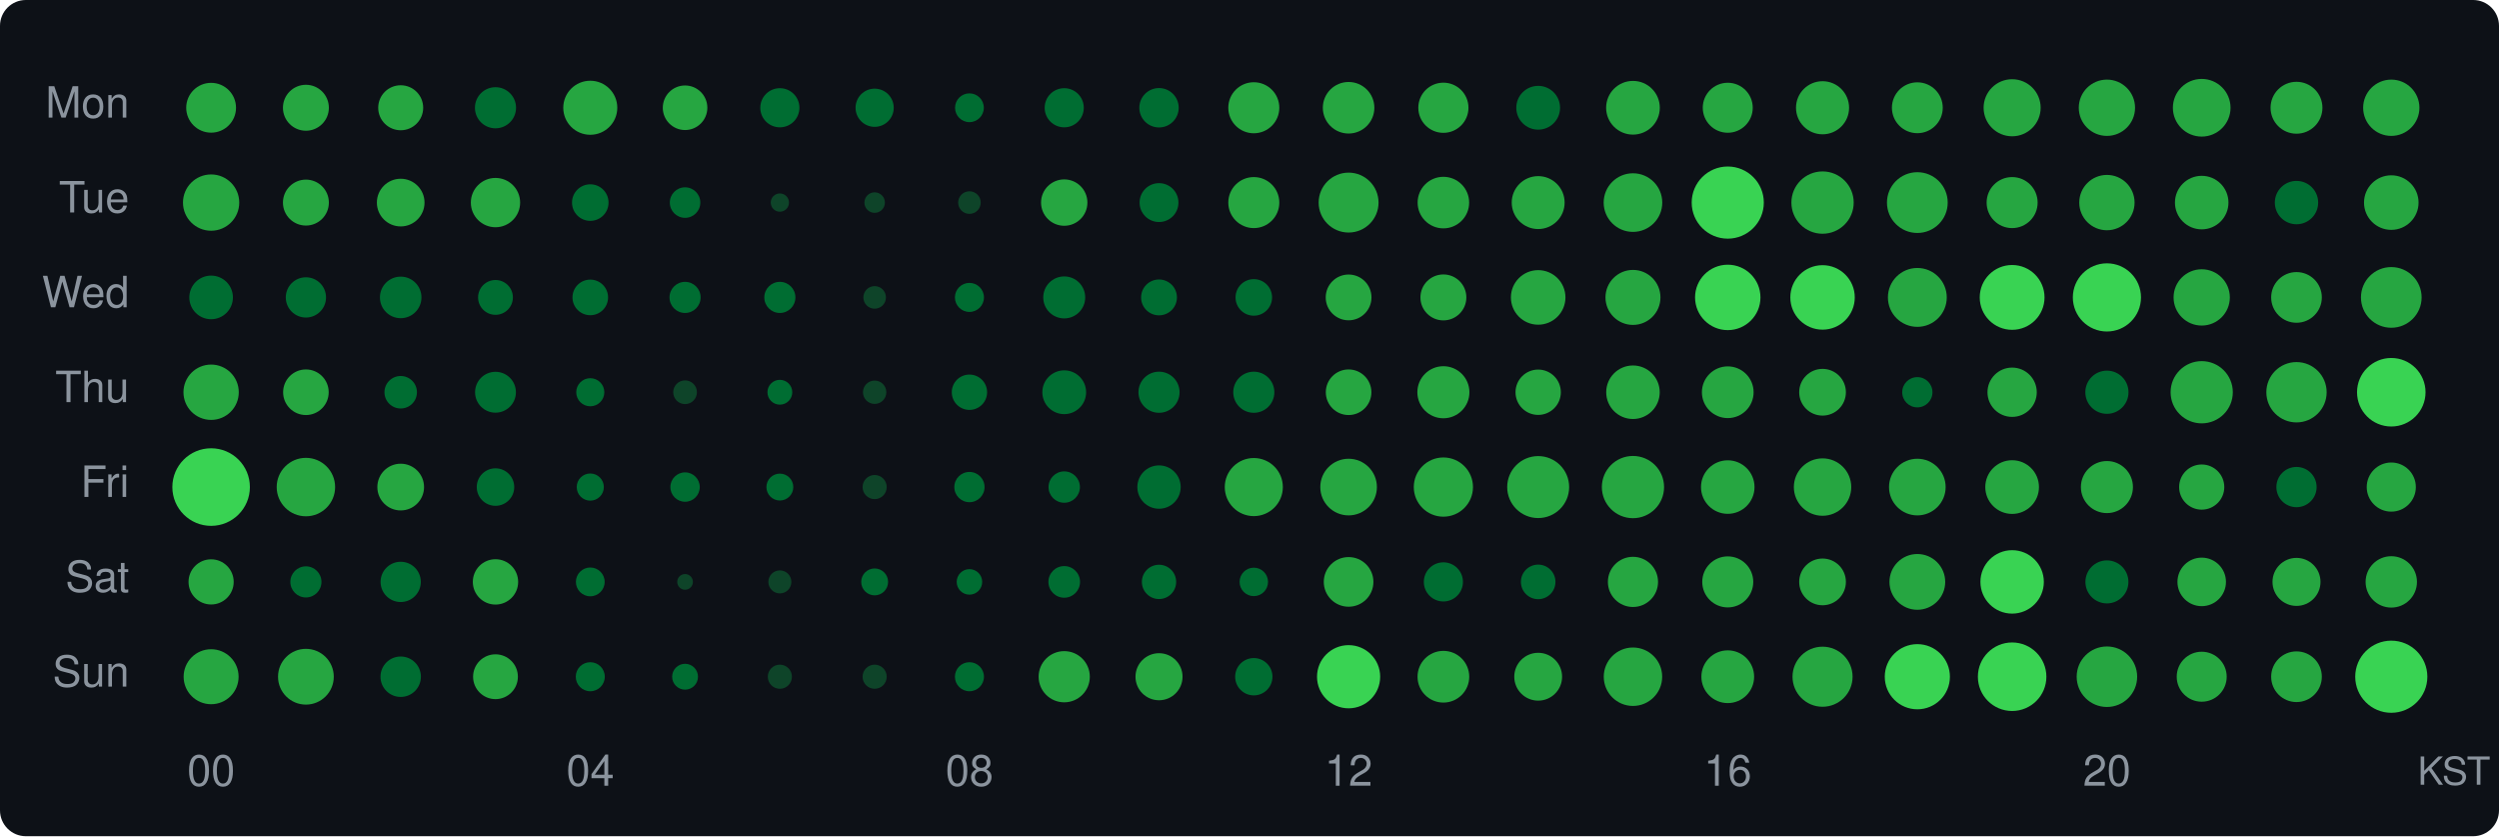
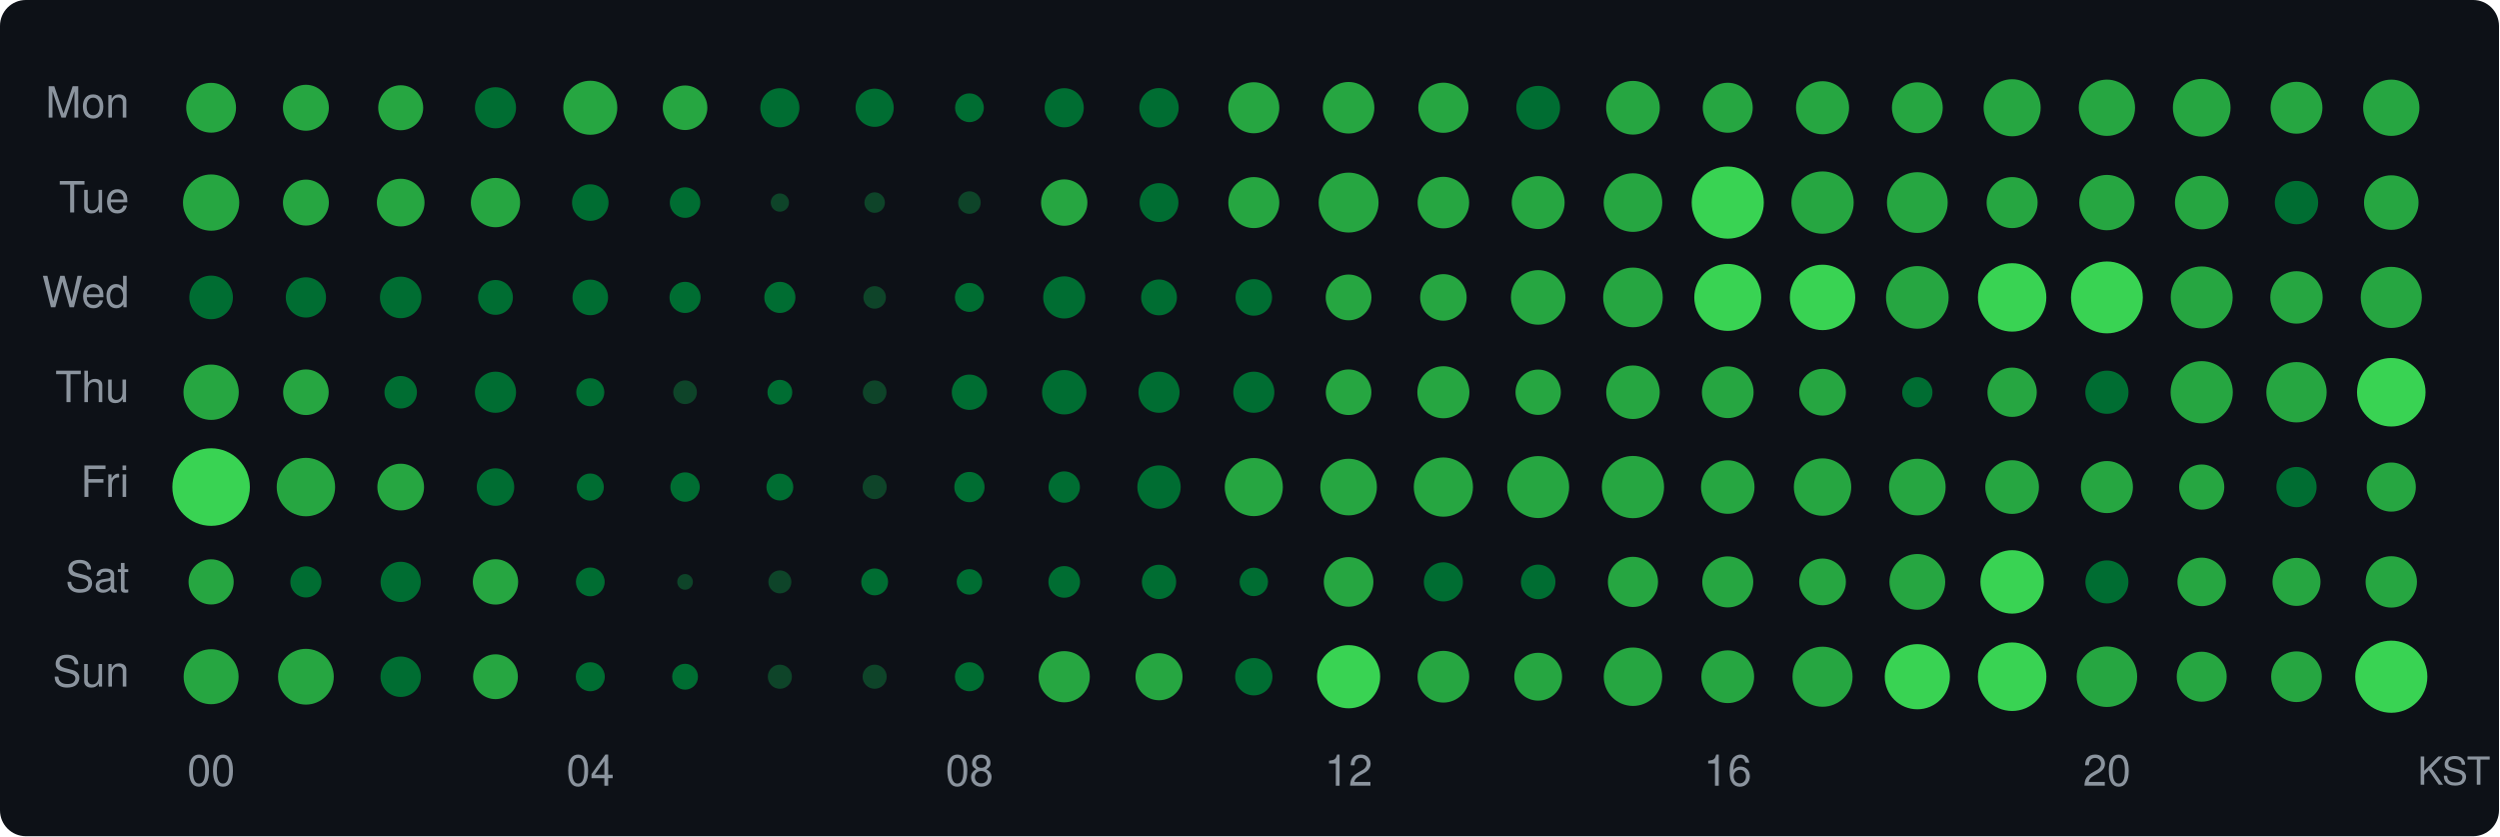
<svg xmlns="http://www.w3.org/2000/svg" width="580" height="194" viewBox="0 0 580 194">
  <style>text { dominant-baseline: central; }</style>
  <rect width="100%" height="100%" rx="6" fill="#0d1117" />
  <text x="30" y="25" text-anchor="end" fill="#8b949e" font-size="10" font-family="Segoe UI,Helvetica,Arial,sans-serif">Mon</text>
  <text x="30" y="47" text-anchor="end" fill="#8b949e" font-size="10" font-family="Segoe UI,Helvetica,Arial,sans-serif">Tue</text>
  <text x="30" y="69" text-anchor="end" fill="#8b949e" font-size="10" font-family="Segoe UI,Helvetica,Arial,sans-serif">Wed</text>
  <text x="30" y="91" text-anchor="end" fill="#8b949e" font-size="10" font-family="Segoe UI,Helvetica,Arial,sans-serif">Thu</text>
  <text x="30" y="113" text-anchor="end" fill="#8b949e" font-size="10" font-family="Segoe UI,Helvetica,Arial,sans-serif">Fri</text>
  <text x="30" y="135" text-anchor="end" fill="#8b949e" font-size="10" font-family="Segoe UI,Helvetica,Arial,sans-serif">Sat</text>
  <text x="30" y="157" text-anchor="end" fill="#8b949e" font-size="10" font-family="Segoe UI,Helvetica,Arial,sans-serif">Sun</text>
  <circle cx="49" cy="25" r="5.78" fill="#26a641" />
  <circle cx="71" cy="25" r="5.33" fill="#26a641" />
  <circle cx="93" cy="25" r="5.22" fill="#26a641" />
  <circle cx="115" cy="25" r="4.77" fill="#006d32" />
  <circle cx="137" cy="25" r="6.27" fill="#26a641" />
  <circle cx="159" cy="25" r="5.17" fill="#26a641" />
  <circle cx="181" cy="25" r="4.54" fill="#006d32" />
  <circle cx="203" cy="25" r="4.43" fill="#006d32" />
  <circle cx="225" cy="25" r="3.34" fill="#006d32" />
  <circle cx="247" cy="25" r="4.54" fill="#006d32" />
  <circle cx="269" cy="25" r="4.57" fill="#006d32" />
  <circle cx="291" cy="25" r="5.92" fill="#26a641" />
  <circle cx="313" cy="25" r="5.98" fill="#26a641" />
  <circle cx="335" cy="25" r="5.82" fill="#26a641" />
  <circle cx="357" cy="25" r="5.08" fill="#006d32" />
  <circle cx="379" cy="25" r="6.23" fill="#26a641" />
  <circle cx="401" cy="25" r="5.80" fill="#26a641" />
  <circle cx="423" cy="25" r="6.16" fill="#26a641" />
  <circle cx="445" cy="25" r="5.90" fill="#26a641" />
  <circle cx="467" cy="25" r="6.62" fill="#26a641" />
  <circle cx="489" cy="25" r="6.53" fill="#26a641" />
  <circle cx="511" cy="25" r="6.69" fill="#26a641" />
  <circle cx="533" cy="25" r="6.02" fill="#26a641" />
  <circle cx="555" cy="25" r="6.53" fill="#26a641" />
  <circle cx="49" cy="47" r="6.53" fill="#26a641" />
  <circle cx="71" cy="47" r="5.33" fill="#26a641" />
  <circle cx="93" cy="47" r="5.53" fill="#26a641" />
  <circle cx="115" cy="47" r="5.72" fill="#26a641" />
  <circle cx="137" cy="47" r="4.24" fill="#006d32" />
  <circle cx="159" cy="47" r="3.54" fill="#006d32" />
  <circle cx="181" cy="47" r="2.12" fill="#0e4429" />
  <circle cx="203" cy="47" r="2.38" fill="#0e4429" />
  <circle cx="225" cy="47" r="2.62" fill="#0e4429" />
  <circle cx="247" cy="47" r="5.38" fill="#26a641" />
  <circle cx="269" cy="47" r="4.51" fill="#006d32" />
  <circle cx="291" cy="47" r="5.92" fill="#26a641" />
  <circle cx="313" cy="47" r="6.95" fill="#26a641" />
  <circle cx="335" cy="47" r="5.98" fill="#26a641" />
  <circle cx="357" cy="47" r="6.14" fill="#26a641" />
  <circle cx="379" cy="47" r="6.80" fill="#26a641" />
  <circle cx="401" cy="47" r="8.37" fill="#39d353" />
  <circle cx="423" cy="47" r="7.23" fill="#26a641" />
  <circle cx="445" cy="47" r="7.05" fill="#26a641" />
  <circle cx="467" cy="47" r="5.92" fill="#26a641" />
  <circle cx="489" cy="47" r="6.42" fill="#26a641" />
  <circle cx="511" cy="47" r="6.21" fill="#26a641" />
  <circle cx="533" cy="47" r="5.03" fill="#006d32" />
  <circle cx="555" cy="47" r="6.33" fill="#26a641" />
  <circle cx="49" cy="69" r="5.06" fill="#006d32" />
  <circle cx="71" cy="69" r="4.67" fill="#006d32" />
  <circle cx="93" cy="69" r="4.82" fill="#006d32" />
  <circle cx="115" cy="69" r="4.04" fill="#006d32" />
  <circle cx="137" cy="69" r="4.13" fill="#006d32" />
  <circle cx="159" cy="69" r="3.61" fill="#006d32" />
  <circle cx="181" cy="69" r="3.61" fill="#006d32" />
  <circle cx="203" cy="69" r="2.62" fill="#0e4429" />
  <circle cx="225" cy="69" r="3.37" fill="#006d32" />
-   <circle cx="247" cy="69" r="4.87" fill="#006d32" />
+   <circle cx="247" cy="69" r="4.89" fill="#006d32" />
  <circle cx="269" cy="69" r="4.16" fill="#006d32" />
  <circle cx="291" cy="69" r="4.24" fill="#006d32" />
  <circle cx="313" cy="69" r="5.31" fill="#26a641" />
-   <circle cx="335" cy="69" r="5.33" fill="#26a641" />
+   <circle cx="335" cy="69" r="5.40" fill="#26a641" />
  <circle cx="357" cy="69" r="6.33" fill="#26a641" />
-   <circle cx="379" cy="69" r="6.38" fill="#26a641" />
-   <circle cx="401" cy="69" r="7.59" fill="#39d353" />
-   <circle cx="423" cy="69" r="7.48" fill="#39d353" />
-   <circle cx="445" cy="69" r="6.83" fill="#26a641" />
-   <circle cx="467" cy="69" r="7.52" fill="#39d353" />
-   <circle cx="489" cy="69" r="7.91" fill="#39d353" />
-   <circle cx="511" cy="69" r="6.53" fill="#26a641" />
-   <circle cx="533" cy="69" r="5.88" fill="#26a641" />
-   <circle cx="555" cy="69" r="7.04" fill="#26a641" />
+   <circle cx="379" cy="69" r="6.92" fill="#26a641" />
+   <circle cx="401" cy="69" r="7.77" fill="#39d353" />
+   <circle cx="423" cy="69" r="7.59" fill="#39d353" />
+   <circle cx="445" cy="69" r="7.27" fill="#26a641" />
+   <circle cx="467" cy="69" r="7.94" fill="#39d353" />
+   <circle cx="489" cy="69" r="8.34" fill="#39d353" />
+   <circle cx="511" cy="69" r="7.19" fill="#26a641" />
+   <circle cx="533" cy="69" r="6.08" fill="#26a641" />
+   <circle cx="555" cy="69" r="7.09" fill="#26a641" />
  <circle cx="49" cy="91" r="6.42" fill="#26a641" />
  <circle cx="71" cy="91" r="5.29" fill="#26a641" />
  <circle cx="93" cy="91" r="3.77" fill="#006d32" />
-   <circle cx="115" cy="91" r="4.74" fill="#006d32" />
+   <circle cx="115" cy="91" r="4.77" fill="#006d32" />
  <circle cx="137" cy="91" r="3.26" fill="#006d32" />
  <circle cx="159" cy="91" r="2.75" fill="#0e4429" />
  <circle cx="181" cy="91" r="2.88" fill="#006d32" />
-   <circle cx="203" cy="91" r="2.71" fill="#0e4429" />
+   <circle cx="203" cy="91" r="2.75" fill="#0e4429" />
  <circle cx="225" cy="91" r="4.10" fill="#006d32" />
-   <circle cx="247" cy="91" r="5.08" fill="#006d32" />
+   <circle cx="247" cy="91" r="5.15" fill="#006d32" />
  <circle cx="269" cy="91" r="4.77" fill="#006d32" />
  <circle cx="291" cy="91" r="4.77" fill="#006d32" />
  <circle cx="313" cy="91" r="5.29" fill="#26a641" />
  <circle cx="335" cy="91" r="6.04" fill="#26a641" />
  <circle cx="357" cy="91" r="5.26" fill="#26a641" />
  <circle cx="379" cy="91" r="6.21" fill="#26a641" />
  <circle cx="401" cy="91" r="6.00" fill="#26a641" />
  <circle cx="423" cy="91" r="5.42" fill="#26a641" />
  <circle cx="445" cy="91" r="3.51" fill="#006d32" />
  <circle cx="467" cy="91" r="5.72" fill="#26a641" />
  <circle cx="489" cy="91" r="5.01" fill="#006d32" />
  <circle cx="511" cy="91" r="7.22" fill="#26a641" />
  <circle cx="533" cy="91" r="7.00" fill="#26a641" />
  <circle cx="555" cy="91" r="7.95" fill="#39d353" />
  <circle cx="49" cy="113" r="9.00" fill="#39d353" />
  <circle cx="71" cy="113" r="6.78" fill="#26a641" />
  <circle cx="93" cy="113" r="5.42" fill="#26a641" />
  <circle cx="115" cy="113" r="4.35" fill="#006d32" />
  <circle cx="137" cy="113" r="3.15" fill="#006d32" />
  <circle cx="159" cy="113" r="3.41" fill="#006d32" />
  <circle cx="181" cy="113" r="3.12" fill="#006d32" />
  <circle cx="203" cy="113" r="2.80" fill="#0e4429" />
  <circle cx="225" cy="113" r="3.51" fill="#006d32" />
  <circle cx="247" cy="113" r="3.64" fill="#006d32" />
  <circle cx="269" cy="113" r="5.03" fill="#006d32" />
  <circle cx="291" cy="113" r="6.74" fill="#26a641" />
  <circle cx="313" cy="113" r="6.57" fill="#26a641" />
  <circle cx="335" cy="113" r="6.87" fill="#26a641" />
  <circle cx="357" cy="113" r="7.19" fill="#26a641" />
  <circle cx="379" cy="113" r="7.22" fill="#26a641" />
  <circle cx="401" cy="113" r="6.21" fill="#26a641" />
  <circle cx="423" cy="113" r="6.66" fill="#26a641" />
  <circle cx="445" cy="113" r="6.57" fill="#26a641" />
  <circle cx="467" cy="113" r="6.23" fill="#26a641" />
  <circle cx="489" cy="113" r="6.04" fill="#26a641" />
  <circle cx="511" cy="113" r="5.24" fill="#26a641" />
  <circle cx="533" cy="113" r="4.67" fill="#006d32" />
  <circle cx="555" cy="113" r="5.70" fill="#26a641" />
  <circle cx="49" cy="135" r="5.24" fill="#26a641" />
  <circle cx="71" cy="135" r="3.61" fill="#006d32" />
  <circle cx="93" cy="135" r="4.67" fill="#006d32" />
  <circle cx="115" cy="135" r="5.26" fill="#26a641" />
  <circle cx="137" cy="135" r="3.34" fill="#006d32" />
  <circle cx="159" cy="135" r="1.82" fill="#0e4429" />
  <circle cx="181" cy="135" r="2.67" fill="#0e4429" />
  <circle cx="203" cy="135" r="3.12" fill="#006d32" />
  <circle cx="225" cy="135" r="2.96" fill="#006d32" />
  <circle cx="247" cy="135" r="3.67" fill="#006d32" />
  <circle cx="269" cy="135" r="3.98" fill="#006d32" />
  <circle cx="291" cy="135" r="3.30" fill="#006d32" />
  <circle cx="313" cy="135" r="5.76" fill="#26a641" />
  <circle cx="335" cy="135" r="4.54" fill="#006d32" />
  <circle cx="357" cy="135" r="4.01" fill="#006d32" />
  <circle cx="379" cy="135" r="5.82" fill="#26a641" />
  <circle cx="401" cy="135" r="5.92" fill="#26a641" />
  <circle cx="423" cy="135" r="5.42" fill="#26a641" />
  <circle cx="445" cy="135" r="6.47" fill="#26a641" />
  <circle cx="467" cy="135" r="7.36" fill="#39d353" />
  <circle cx="489" cy="135" r="4.99" fill="#006d32" />
  <circle cx="511" cy="135" r="5.63" fill="#26a641" />
  <circle cx="533" cy="135" r="5.57" fill="#26a641" />
  <circle cx="555" cy="135" r="5.96" fill="#26a641" />
  <circle cx="49" cy="157" r="6.38" fill="#26a641" />
  <circle cx="71" cy="157" r="6.47" fill="#26a641" />
  <circle cx="93" cy="157" r="4.69" fill="#006d32" />
  <circle cx="115" cy="157" r="5.20" fill="#26a641" />
  <circle cx="137" cy="157" r="3.37" fill="#006d32" />
  <circle cx="159" cy="157" r="3.00" fill="#006d32" />
  <circle cx="181" cy="157" r="2.80" fill="#0e4429" />
  <circle cx="203" cy="157" r="2.80" fill="#0e4429" />
  <circle cx="225" cy="157" r="3.37" fill="#006d32" />
  <circle cx="247" cy="157" r="5.94" fill="#26a641" />
  <circle cx="269" cy="157" r="5.46" fill="#26a641" />
  <circle cx="291" cy="157" r="4.33" fill="#006d32" />
  <circle cx="313" cy="157" r="7.33" fill="#39d353" />
  <circle cx="335" cy="157" r="6.00" fill="#26a641" />
  <circle cx="357" cy="157" r="5.55" fill="#26a641" />
  <circle cx="379" cy="157" r="6.78" fill="#26a641" />
  <circle cx="401" cy="157" r="6.12" fill="#26a641" />
  <circle cx="423" cy="157" r="6.97" fill="#26a641" />
  <circle cx="445" cy="157" r="7.56" fill="#39d353" />
  <circle cx="467" cy="157" r="7.95" fill="#39d353" />
  <circle cx="489" cy="157" r="7.02" fill="#26a641" />
  <circle cx="511" cy="157" r="5.80" fill="#26a641" />
  <circle cx="533" cy="157" r="5.88" fill="#26a641" />
  <circle cx="555" cy="157" r="8.37" fill="#39d353" />
  <text x="49" y="180" text-anchor="middle" fill="#8b949e" font-size="10" font-family="Segoe UI,Helvetica,Arial,sans-serif">00</text>
  <text x="137" y="180" text-anchor="middle" fill="#8b949e" font-size="10" font-family="Segoe UI,Helvetica,Arial,sans-serif">04</text>
  <text x="225" y="180" text-anchor="middle" fill="#8b949e" font-size="10" font-family="Segoe UI,Helvetica,Arial,sans-serif">08</text>
  <text x="313" y="180" text-anchor="middle" fill="#8b949e" font-size="10" font-family="Segoe UI,Helvetica,Arial,sans-serif">12</text>
  <text x="401" y="180" text-anchor="middle" fill="#8b949e" font-size="10" font-family="Segoe UI,Helvetica,Arial,sans-serif">16</text>
  <text x="489" y="180" text-anchor="middle" fill="#8b949e" font-size="10" font-family="Segoe UI,Helvetica,Arial,sans-serif">20</text>
  <text x="578" y="180" text-anchor="end" fill="#8b949e" font-size="9" font-family="Segoe UI,Helvetica,Arial,sans-serif">KST</text>
</svg>
